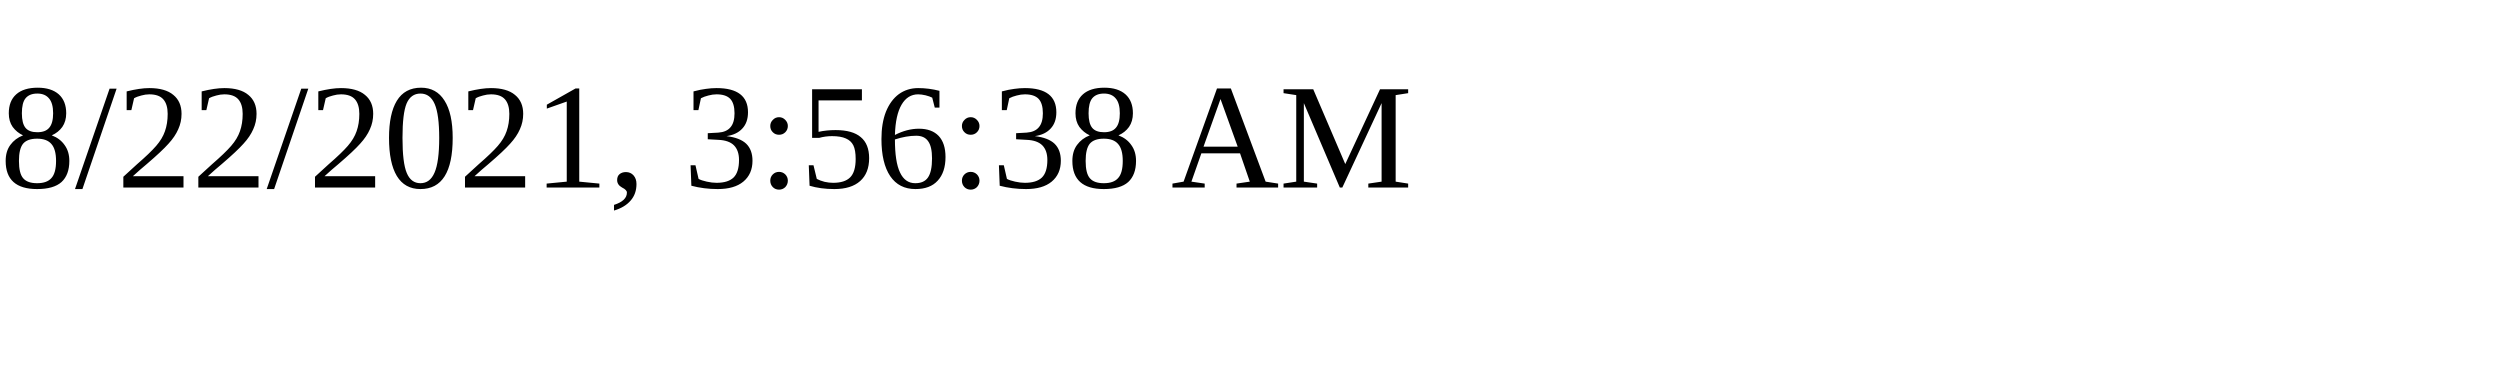
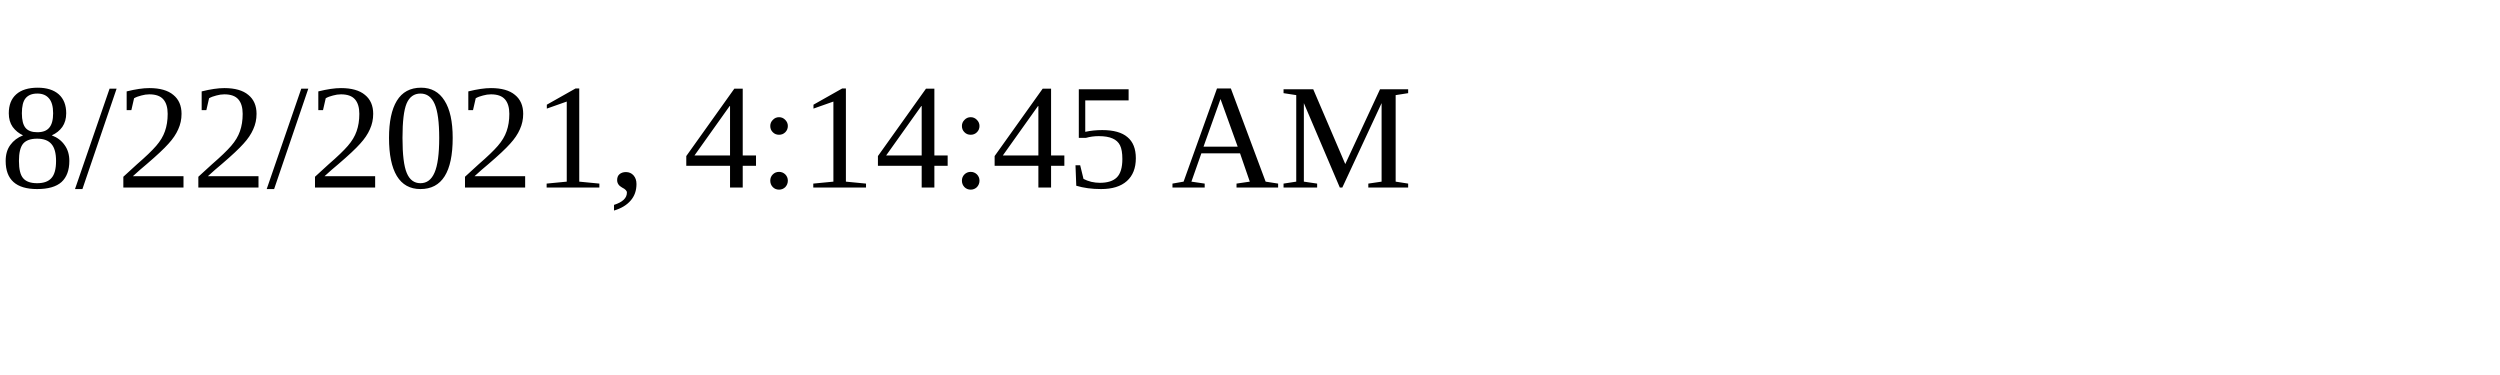
<svg xmlns="http://www.w3.org/2000/svg" height="30" width="200">
-   <text x="0" y="15">8/22/2021, 3:56:38 AM</text>
+   <text x="0" y="15">8/22/2021, 4:14:45 AM</text>
</svg>
